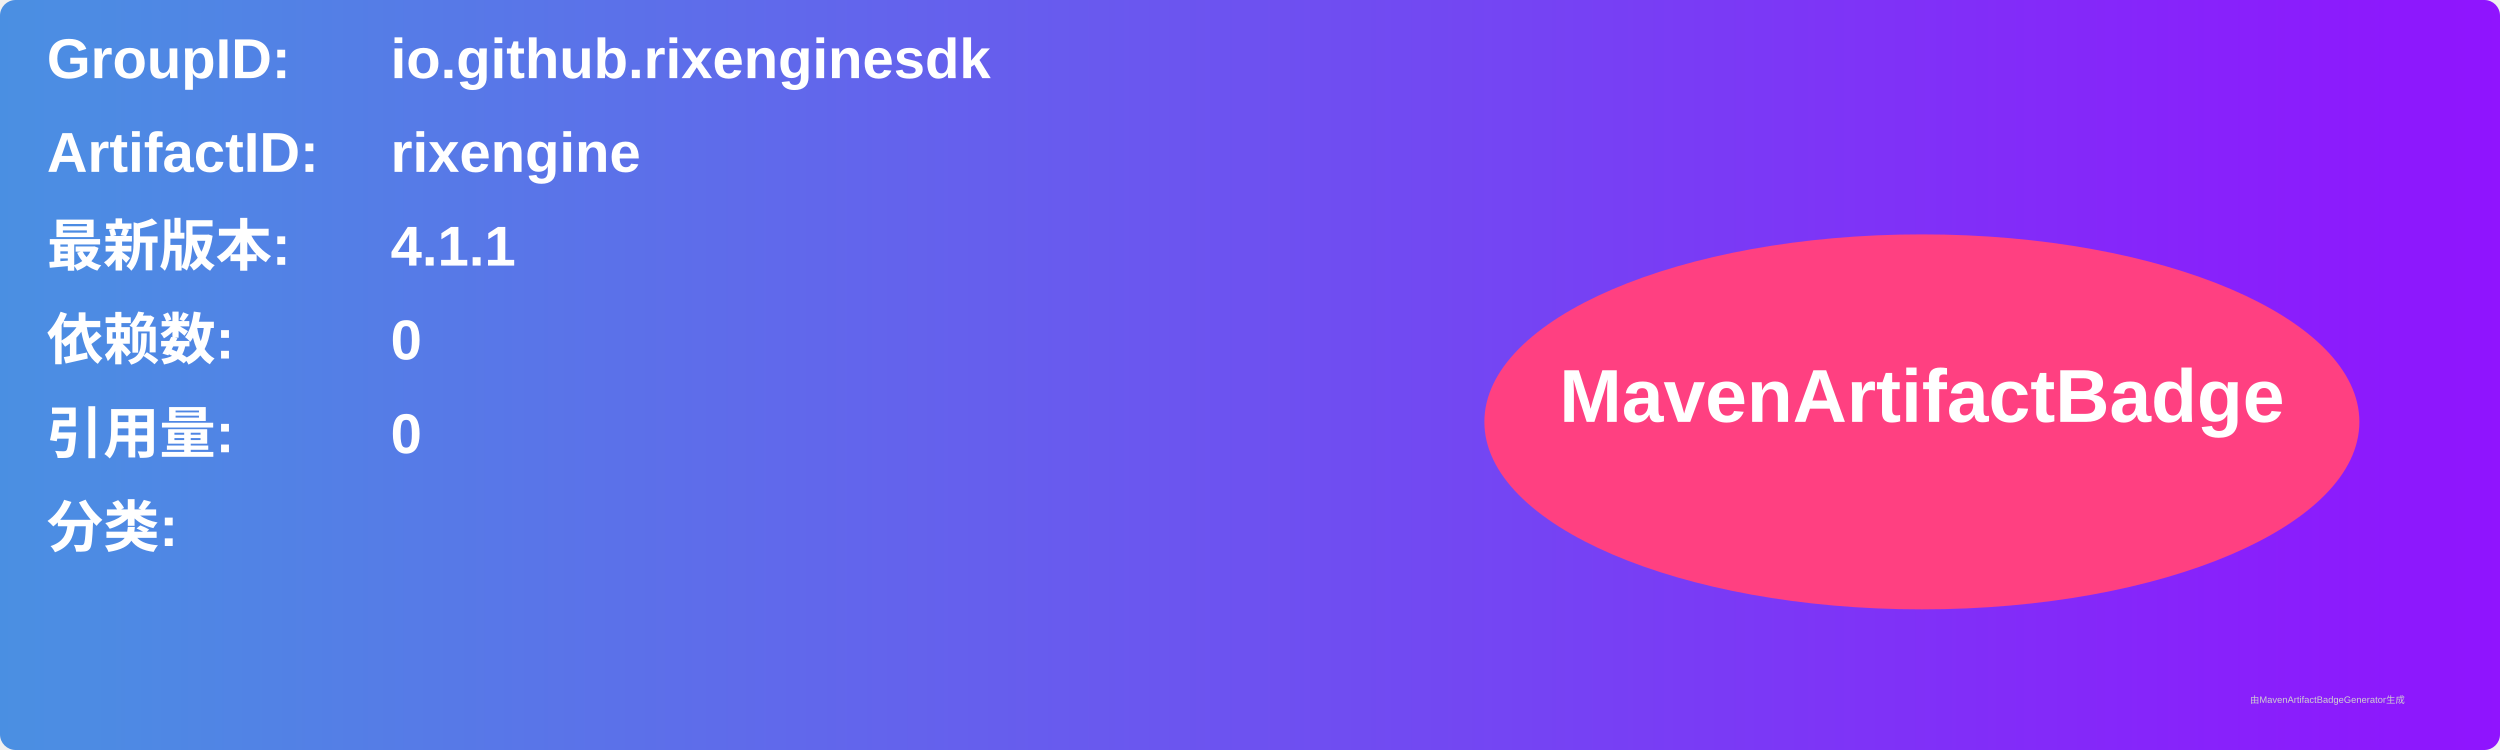
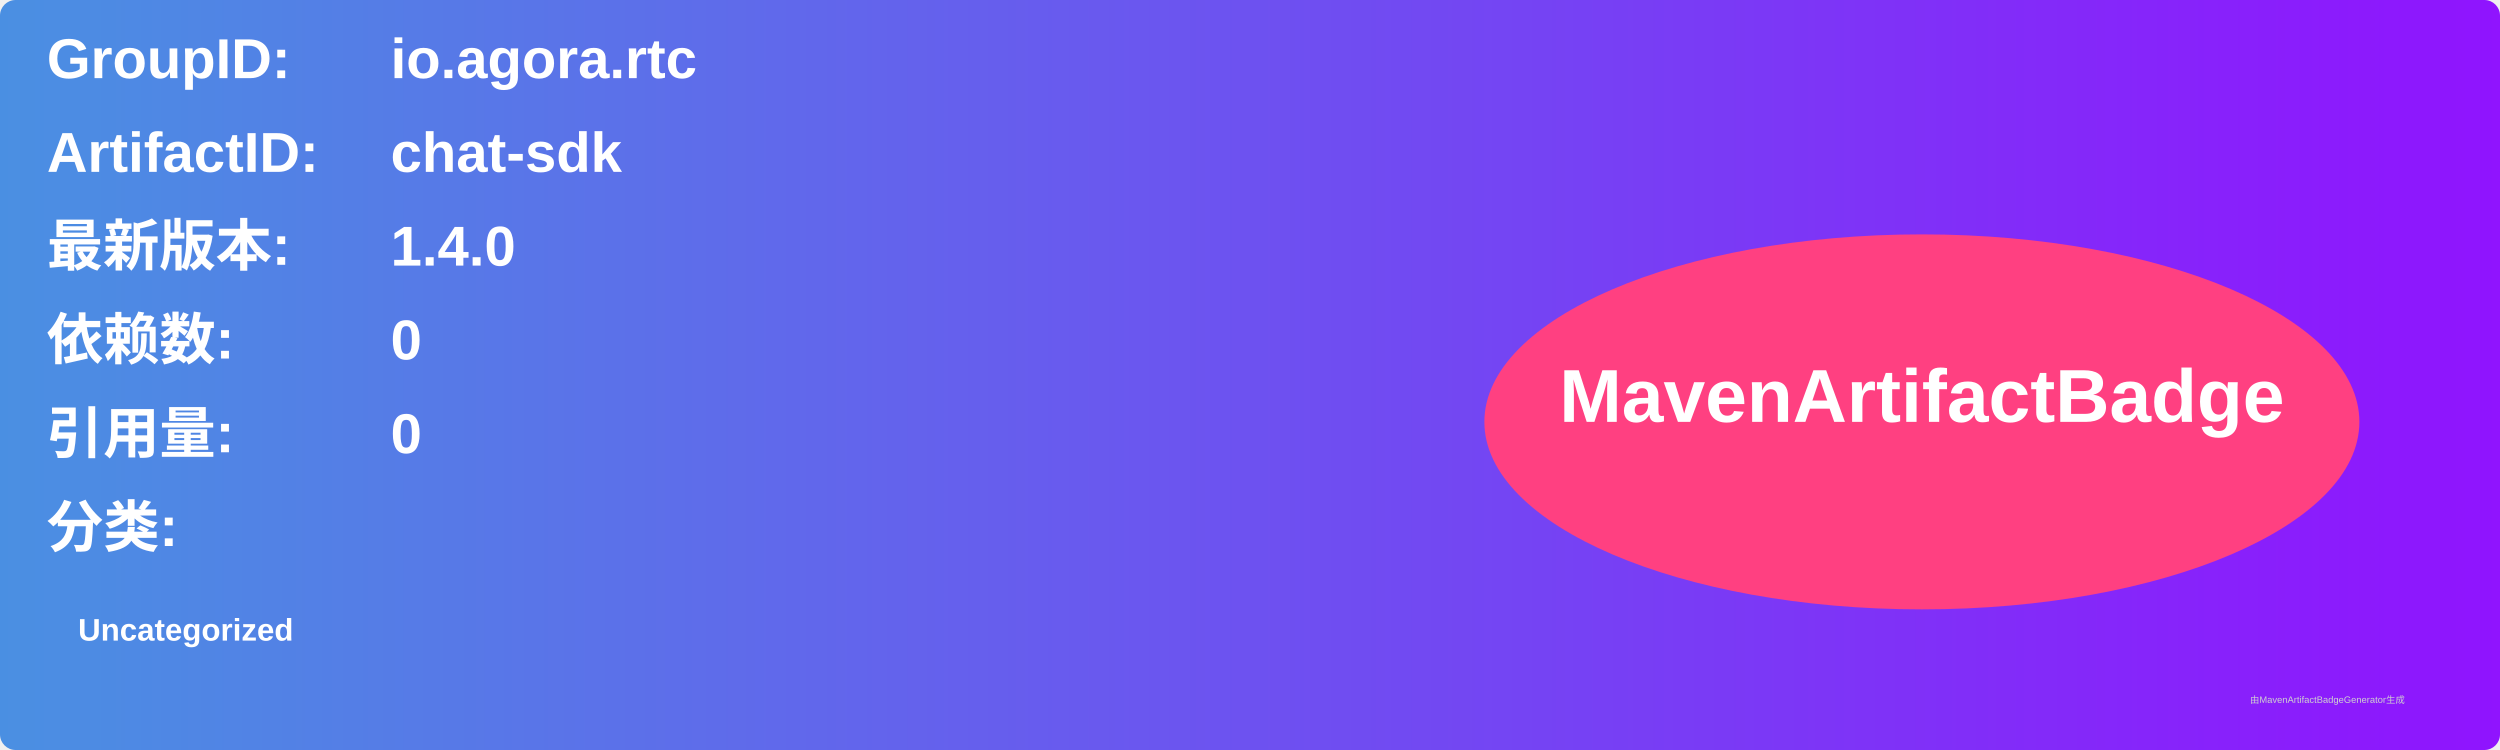
<svg xmlns="http://www.w3.org/2000/svg" width="800" height="240" viewBox="0 0 800 240">
  <linearGradient id="grad" x1="0%" y1="0%" x2="100%" y2="0%">
    <stop offset="0%" stop-color="#4a90e2" />
    <stop offset="100%" stop-color="#9013fe" />
  </linearGradient>
  <rect width="100%" height="100%" rx="5" ry="5" fill="url(#grad)" />
  <g transform="translate(15, 15)">
    <text x="0" y="10" font-family="Arial" font-size="18" fill="white" font-weight="bold" width="260">GroupID:</text>
-     <text x="110" y="10" font-family="Arial" font-size="18" fill="white" font-weight="bold" width="460">io.github.rixenginesdk</text>
+     <text x="110" y="10" font-family="Arial" font-size="18" fill="white" font-weight="bold" width="460">io.agora.rtc</text>
    <text x="0" y="40" font-family="Arial" font-size="18" fill="white" font-weight="bold" width="260">ArtifactID:</text>
-     <text x="110" y="40" font-family="Arial" font-size="18" fill="white" font-weight="bold" width="460">rixengine</text>
+     <text x="110" y="40" font-family="Arial" font-size="18" fill="white" font-weight="bold" width="460">chat-sdk</text>
    <text x="0" y="70" font-family="Arial" font-size="18" fill="white" font-weight="bold">最新版本:</text>
    <text x="110" y="70" font-family="Arial" font-size="18" fill="white" font-weight="bold">
-       <tspan font-weight="bold">4.1.1</tspan>
+       <tspan font-weight="bold">1.4.0</tspan>
    </text>
    <text x="0" y="100" font-family="Arial" font-size="18" fill="white" font-weight="bold">依赖数: </text>
    <text x="110" y="100" font-family="Arial" font-size="18" fill="white">
      <tspan font-weight="bold">0</tspan>
    </text>
    <text x="0" y="130" font-family="Arial" font-size="18" fill="white" font-weight="bold">引用量: </text>
    <text x="110" y="130" font-family="Arial" font-size="18" fill="white">
      <tspan font-weight="bold">0</tspan>
    </text>
    <text x="0" y="160" font-family="Arial" font-size="18" fill="white" font-weight="bold">分类:</text>
    <text x="10" y="190" font-family="Arial" font-size="10" fill="white">
-       <tspan font-weight="bold" />
+       <tspan font-weight="bold">Uncategorized</tspan>
    </text>
    <ellipse cx="600" cy="120" rx="140" ry="60" fill="#ff4081" />
    <text x="600" y="120" text-anchor="middle" font-family="Arial" font-size="24" fill="white" font-weight="bold">MavenArtifactBadge</text>
  </g>
  <text x="720" y="225" font-family="Arial" font-size="3" fill="#d0d0d0">由MavenArtifactBadgeGenerator生成</text>
</svg>
